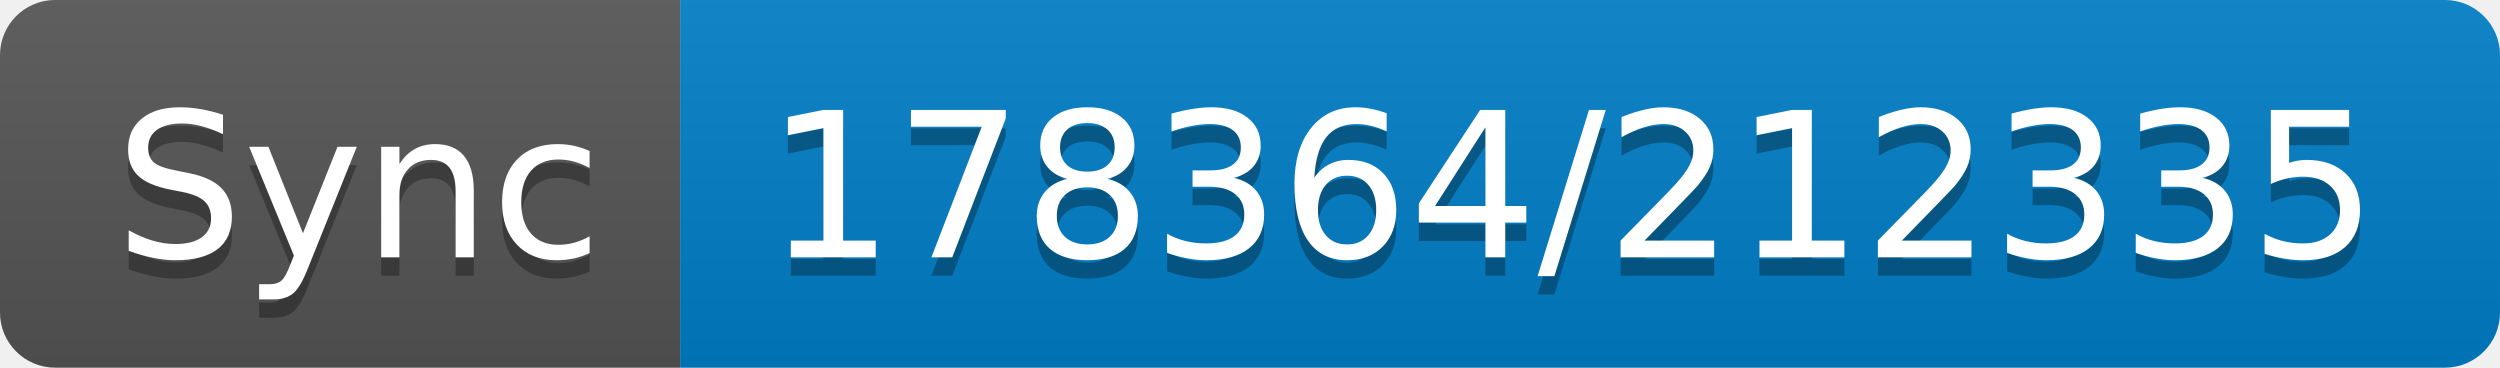
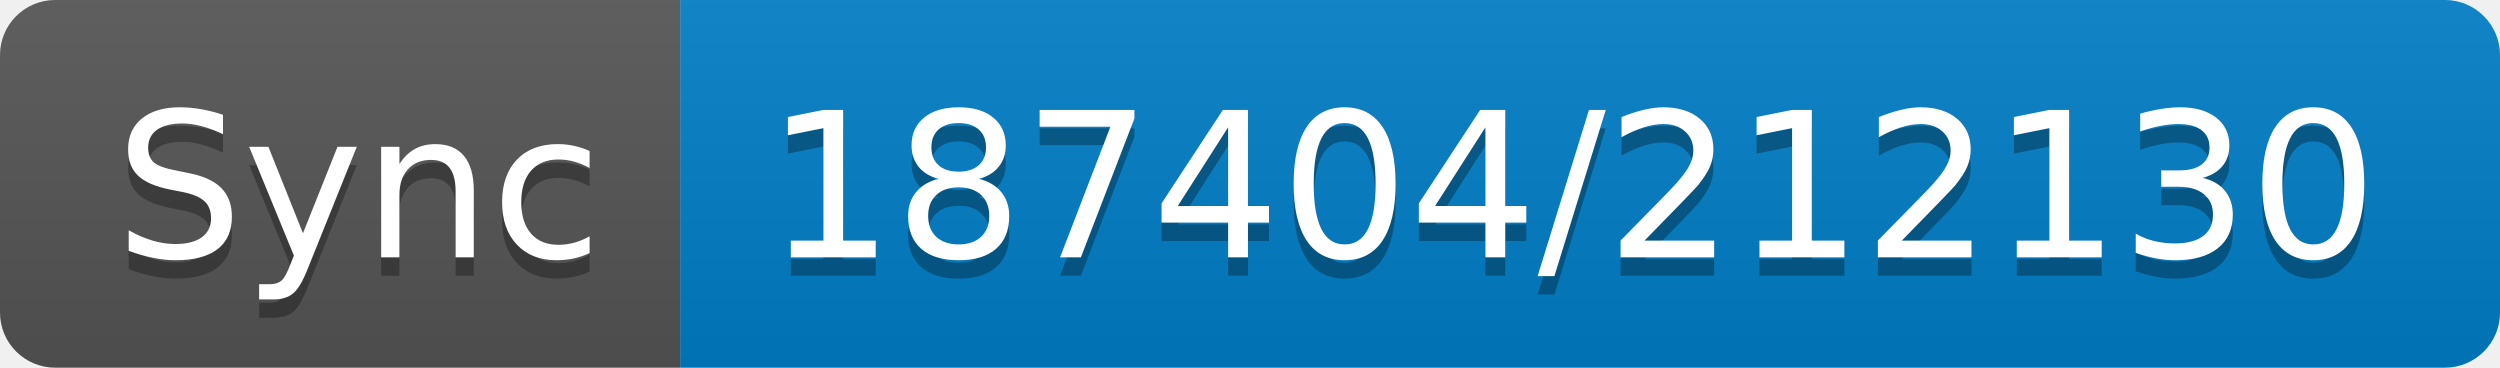
- <svg xmlns="http://www.w3.org/2000/svg" width="136" height="20" role="img" aria-label="Sync: 178364/212335">
+ <svg xmlns="http://www.w3.org/2000/svg" width="136" height="20" role="img" aria-label="Sync: 187404/212130">
  <linearGradient id="s" x2="0" y2="100%">
    <stop offset="0" stop-color="#bbb" stop-opacity=".1" />
    <stop offset="1" stop-opacity=".1" />
  </linearGradient>
  <clipPath id="r">
    <rect width="136" height="20" rx="3" fill="#fff" />
  </clipPath>
  <g clip-path="url(#r)">
    <rect width="37" height="20" fill="#555" />
    <rect x="37" width="99" height="20" fill="#007ec6" />
    <rect width="136" height="20" fill="url(#s)" />
  </g>
  <g fill="#fff" text-anchor="middle" font-family="Verdana,Geneva,DejaVu Sans,sans-serif" text-rendering="geometricPrecision" font-size="110">
    <text aria-hidden="true" x="195" y="150" fill="#010101" fill-opacity=".3" transform="scale(.1)" textLength="270">Sync</text>
    <text x="195" y="140" transform="scale(.1)" fill="#fff" textLength="270">Sync</text>
-     <text aria-hidden="true" x="855" y="150" fill="#010101" fill-opacity=".3" transform="scale(.1)" textLength="890">178364/212335</text>
-     <text x="855" y="140" transform="scale(.1)" fill="#fff" textLength="890">178364/212335</text>
+     <text aria-hidden="true" x="855" y="150" fill="#010101" fill-opacity=".3" transform="scale(.1)" textLength="890">187404/212130</text>
+     <text x="855" y="140" transform="scale(.1)" fill="#fff" textLength="890">187404/212130</text>
  </g>
</svg>
